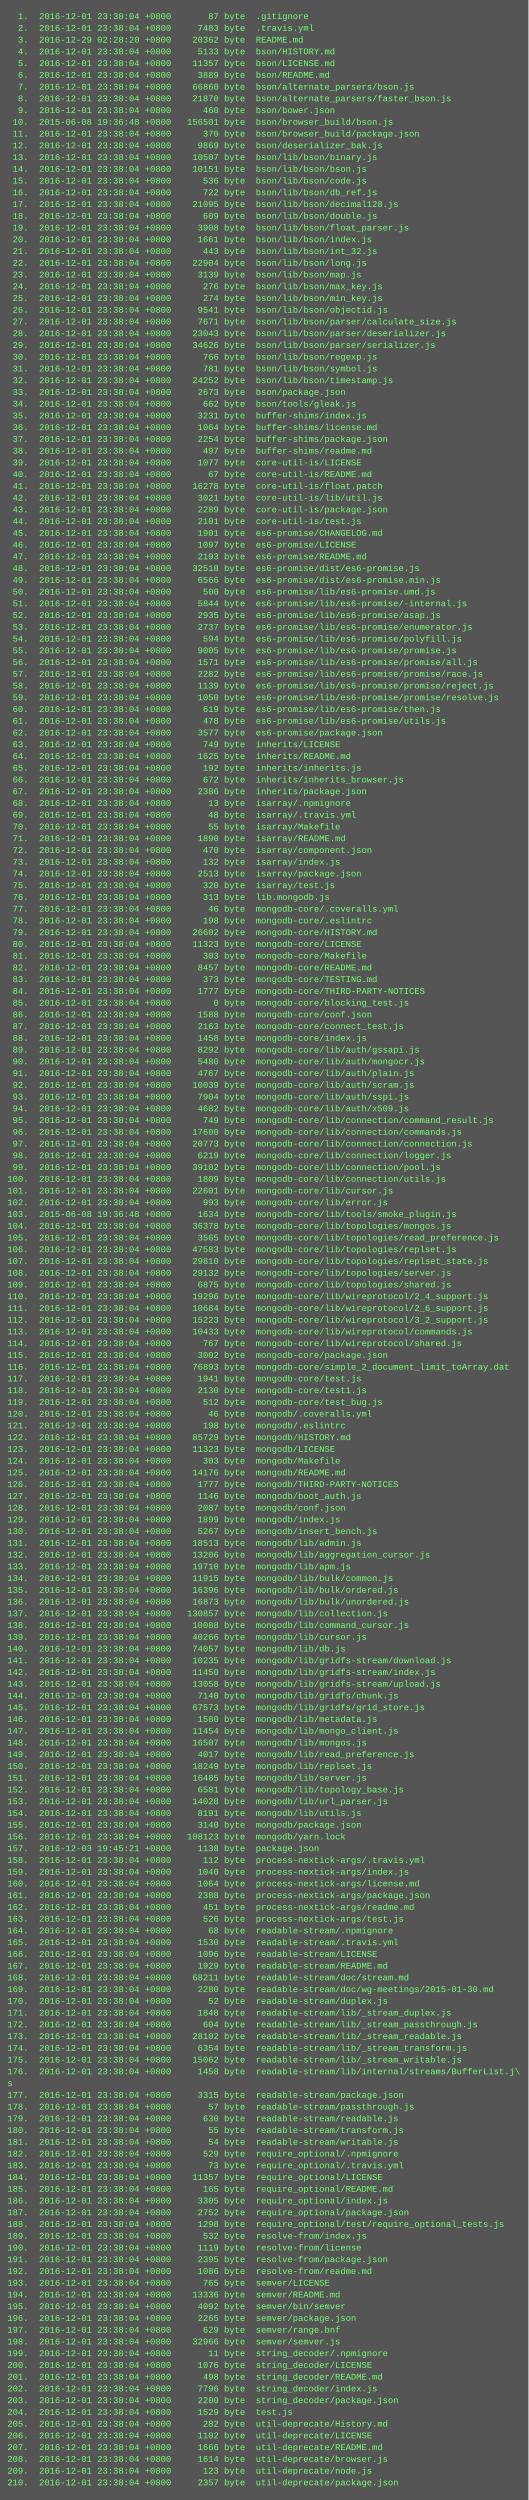
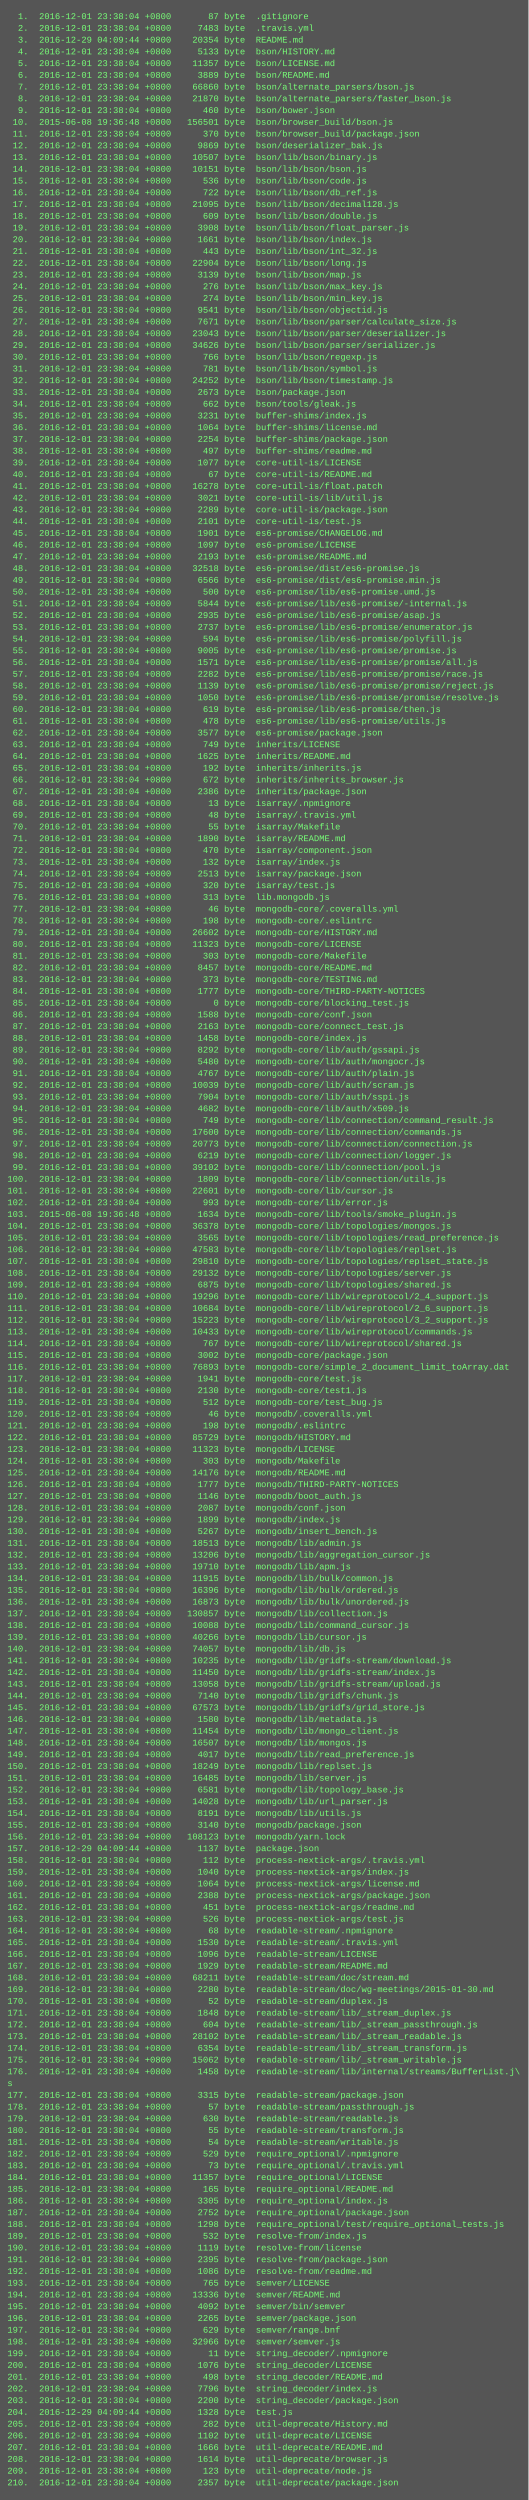
<svg xmlns="http://www.w3.org/2000/svg" height="3406" width="720">
  <rect height="3406" fill="#555" width="720" />
  <text fill="#7f7" font-family="Courier New" font-size="12" xml:space="preserve">
    <tspan x="10" y="26">  1.  2016-12-01 23:38:04 +0800       87 byte  .gitignore</tspan>
    <tspan x="10" y="42">  2.  2016-12-01 23:38:04 +0800     7483 byte  .travis.yml</tspan>
-     <tspan x="10" y="58">  3.  2016-12-29 02:28:20 +0800    20362 byte  README.md</tspan>
+     <tspan x="10" y="58">  3.  2016-12-29 04:09:44 +0800    20354 byte  README.md</tspan>
    <tspan x="10" y="74">  4.  2016-12-01 23:38:04 +0800     5133 byte  bson/HISTORY.md</tspan>
    <tspan x="10" y="90">  5.  2016-12-01 23:38:04 +0800    11357 byte  bson/LICENSE.md</tspan>
    <tspan x="10" y="106">  6.  2016-12-01 23:38:04 +0800     3889 byte  bson/README.md</tspan>
    <tspan x="10" y="122">  7.  2016-12-01 23:38:04 +0800    66860 byte  bson/alternate_parsers/bson.js</tspan>
    <tspan x="10" y="138">  8.  2016-12-01 23:38:04 +0800    21870 byte  bson/alternate_parsers/faster_bson.js</tspan>
    <tspan x="10" y="154">  9.  2016-12-01 23:38:04 +0800      460 byte  bson/bower.json</tspan>
    <tspan x="10" y="170"> 10.  2015-06-08 19:36:48 +0800   156501 byte  bson/browser_build/bson.js</tspan>
    <tspan x="10" y="186"> 11.  2016-12-01 23:38:04 +0800      370 byte  bson/browser_build/package.json</tspan>
    <tspan x="10" y="202"> 12.  2016-12-01 23:38:04 +0800     9869 byte  bson/deserializer_bak.js</tspan>
    <tspan x="10" y="218"> 13.  2016-12-01 23:38:04 +0800    10507 byte  bson/lib/bson/binary.js</tspan>
    <tspan x="10" y="234"> 14.  2016-12-01 23:38:04 +0800    10151 byte  bson/lib/bson/bson.js</tspan>
    <tspan x="10" y="250"> 15.  2016-12-01 23:38:04 +0800      536 byte  bson/lib/bson/code.js</tspan>
    <tspan x="10" y="266"> 16.  2016-12-01 23:38:04 +0800      722 byte  bson/lib/bson/db_ref.js</tspan>
    <tspan x="10" y="282"> 17.  2016-12-01 23:38:04 +0800    21095 byte  bson/lib/bson/decimal128.js</tspan>
    <tspan x="10" y="298"> 18.  2016-12-01 23:38:04 +0800      609 byte  bson/lib/bson/double.js</tspan>
    <tspan x="10" y="314"> 19.  2016-12-01 23:38:04 +0800     3908 byte  bson/lib/bson/float_parser.js</tspan>
    <tspan x="10" y="330"> 20.  2016-12-01 23:38:04 +0800     1661 byte  bson/lib/bson/index.js</tspan>
    <tspan x="10" y="346"> 21.  2016-12-01 23:38:04 +0800      443 byte  bson/lib/bson/int_32.js</tspan>
    <tspan x="10" y="362"> 22.  2016-12-01 23:38:04 +0800    22904 byte  bson/lib/bson/long.js</tspan>
    <tspan x="10" y="378"> 23.  2016-12-01 23:38:04 +0800     3139 byte  bson/lib/bson/map.js</tspan>
    <tspan x="10" y="394"> 24.  2016-12-01 23:38:04 +0800      276 byte  bson/lib/bson/max_key.js</tspan>
    <tspan x="10" y="410"> 25.  2016-12-01 23:38:04 +0800      274 byte  bson/lib/bson/min_key.js</tspan>
    <tspan x="10" y="426"> 26.  2016-12-01 23:38:04 +0800     9541 byte  bson/lib/bson/objectid.js</tspan>
    <tspan x="10" y="442"> 27.  2016-12-01 23:38:04 +0800     7671 byte  bson/lib/bson/parser/calculate_size.js</tspan>
    <tspan x="10" y="458"> 28.  2016-12-01 23:38:04 +0800    23043 byte  bson/lib/bson/parser/deserializer.js</tspan>
    <tspan x="10" y="474"> 29.  2016-12-01 23:38:04 +0800    34626 byte  bson/lib/bson/parser/serializer.js</tspan>
    <tspan x="10" y="490"> 30.  2016-12-01 23:38:04 +0800      766 byte  bson/lib/bson/regexp.js</tspan>
    <tspan x="10" y="506"> 31.  2016-12-01 23:38:04 +0800      781 byte  bson/lib/bson/symbol.js</tspan>
    <tspan x="10" y="522"> 32.  2016-12-01 23:38:04 +0800    24252 byte  bson/lib/bson/timestamp.js</tspan>
    <tspan x="10" y="538"> 33.  2016-12-01 23:38:04 +0800     2673 byte  bson/package.json</tspan>
    <tspan x="10" y="554"> 34.  2016-12-01 23:38:04 +0800      662 byte  bson/tools/gleak.js</tspan>
    <tspan x="10" y="570"> 35.  2016-12-01 23:38:04 +0800     3231 byte  buffer-shims/index.js</tspan>
    <tspan x="10" y="586"> 36.  2016-12-01 23:38:04 +0800     1064 byte  buffer-shims/license.md</tspan>
    <tspan x="10" y="602"> 37.  2016-12-01 23:38:04 +0800     2254 byte  buffer-shims/package.json</tspan>
    <tspan x="10" y="618"> 38.  2016-12-01 23:38:04 +0800      497 byte  buffer-shims/readme.md</tspan>
    <tspan x="10" y="634"> 39.  2016-12-01 23:38:04 +0800     1077 byte  core-util-is/LICENSE</tspan>
    <tspan x="10" y="650"> 40.  2016-12-01 23:38:04 +0800       67 byte  core-util-is/README.md</tspan>
    <tspan x="10" y="666"> 41.  2016-12-01 23:38:04 +0800    16278 byte  core-util-is/float.patch</tspan>
    <tspan x="10" y="682"> 42.  2016-12-01 23:38:04 +0800     3021 byte  core-util-is/lib/util.js</tspan>
    <tspan x="10" y="698"> 43.  2016-12-01 23:38:04 +0800     2289 byte  core-util-is/package.json</tspan>
    <tspan x="10" y="714"> 44.  2016-12-01 23:38:04 +0800     2101 byte  core-util-is/test.js</tspan>
    <tspan x="10" y="730"> 45.  2016-12-01 23:38:04 +0800     1901 byte  es6-promise/CHANGELOG.md</tspan>
    <tspan x="10" y="746"> 46.  2016-12-01 23:38:04 +0800     1097 byte  es6-promise/LICENSE</tspan>
    <tspan x="10" y="762"> 47.  2016-12-01 23:38:04 +0800     2193 byte  es6-promise/README.md</tspan>
    <tspan x="10" y="778"> 48.  2016-12-01 23:38:04 +0800    32518 byte  es6-promise/dist/es6-promise.js</tspan>
    <tspan x="10" y="794"> 49.  2016-12-01 23:38:04 +0800     6566 byte  es6-promise/dist/es6-promise.min.js</tspan>
    <tspan x="10" y="810"> 50.  2016-12-01 23:38:04 +0800      500 byte  es6-promise/lib/es6-promise.umd.js</tspan>
    <tspan x="10" y="826"> 51.  2016-12-01 23:38:04 +0800     5844 byte  es6-promise/lib/es6-promise/-internal.js</tspan>
    <tspan x="10" y="842"> 52.  2016-12-01 23:38:04 +0800     2935 byte  es6-promise/lib/es6-promise/asap.js</tspan>
    <tspan x="10" y="858"> 53.  2016-12-01 23:38:04 +0800     2737 byte  es6-promise/lib/es6-promise/enumerator.js</tspan>
    <tspan x="10" y="874"> 54.  2016-12-01 23:38:04 +0800      594 byte  es6-promise/lib/es6-promise/polyfill.js</tspan>
    <tspan x="10" y="890"> 55.  2016-12-01 23:38:04 +0800     9005 byte  es6-promise/lib/es6-promise/promise.js</tspan>
    <tspan x="10" y="906"> 56.  2016-12-01 23:38:04 +0800     1571 byte  es6-promise/lib/es6-promise/promise/all.js</tspan>
    <tspan x="10" y="922"> 57.  2016-12-01 23:38:04 +0800     2282 byte  es6-promise/lib/es6-promise/promise/race.js</tspan>
    <tspan x="10" y="938"> 58.  2016-12-01 23:38:04 +0800     1139 byte  es6-promise/lib/es6-promise/promise/reject.js</tspan>
    <tspan x="10" y="954"> 59.  2016-12-01 23:38:04 +0800     1050 byte  es6-promise/lib/es6-promise/promise/resolve.js</tspan>
    <tspan x="10" y="970"> 60.  2016-12-01 23:38:04 +0800      619 byte  es6-promise/lib/es6-promise/then.js</tspan>
    <tspan x="10" y="986"> 61.  2016-12-01 23:38:04 +0800      478 byte  es6-promise/lib/es6-promise/utils.js</tspan>
    <tspan x="10" y="1002"> 62.  2016-12-01 23:38:04 +0800     3577 byte  es6-promise/package.json</tspan>
    <tspan x="10" y="1018"> 63.  2016-12-01 23:38:04 +0800      749 byte  inherits/LICENSE</tspan>
    <tspan x="10" y="1034"> 64.  2016-12-01 23:38:04 +0800     1625 byte  inherits/README.md</tspan>
    <tspan x="10" y="1050"> 65.  2016-12-01 23:38:04 +0800      192 byte  inherits/inherits.js</tspan>
    <tspan x="10" y="1066"> 66.  2016-12-01 23:38:04 +0800      672 byte  inherits/inherits_browser.js</tspan>
    <tspan x="10" y="1082"> 67.  2016-12-01 23:38:04 +0800     2386 byte  inherits/package.json</tspan>
    <tspan x="10" y="1098"> 68.  2016-12-01 23:38:04 +0800       13 byte  isarray/.npmignore</tspan>
    <tspan x="10" y="1114"> 69.  2016-12-01 23:38:04 +0800       48 byte  isarray/.travis.yml</tspan>
    <tspan x="10" y="1130"> 70.  2016-12-01 23:38:04 +0800       55 byte  isarray/Makefile</tspan>
    <tspan x="10" y="1146"> 71.  2016-12-01 23:38:04 +0800     1890 byte  isarray/README.md</tspan>
    <tspan x="10" y="1162"> 72.  2016-12-01 23:38:04 +0800      470 byte  isarray/component.json</tspan>
    <tspan x="10" y="1178"> 73.  2016-12-01 23:38:04 +0800      132 byte  isarray/index.js</tspan>
    <tspan x="10" y="1194"> 74.  2016-12-01 23:38:04 +0800     2513 byte  isarray/package.json</tspan>
    <tspan x="10" y="1210"> 75.  2016-12-01 23:38:04 +0800      320 byte  isarray/test.js</tspan>
    <tspan x="10" y="1226"> 76.  2016-12-01 23:38:04 +0800      313 byte  lib.mongodb.js</tspan>
    <tspan x="10" y="1242"> 77.  2016-12-01 23:38:04 +0800       46 byte  mongodb-core/.coveralls.yml</tspan>
    <tspan x="10" y="1258"> 78.  2016-12-01 23:38:04 +0800      198 byte  mongodb-core/.eslintrc</tspan>
    <tspan x="10" y="1274"> 79.  2016-12-01 23:38:04 +0800    26602 byte  mongodb-core/HISTORY.md</tspan>
    <tspan x="10" y="1290"> 80.  2016-12-01 23:38:04 +0800    11323 byte  mongodb-core/LICENSE</tspan>
    <tspan x="10" y="1306"> 81.  2016-12-01 23:38:04 +0800      303 byte  mongodb-core/Makefile</tspan>
    <tspan x="10" y="1322"> 82.  2016-12-01 23:38:04 +0800     8457 byte  mongodb-core/README.md</tspan>
    <tspan x="10" y="1338"> 83.  2016-12-01 23:38:04 +0800      373 byte  mongodb-core/TESTING.md</tspan>
    <tspan x="10" y="1354"> 84.  2016-12-01 23:38:04 +0800     1777 byte  mongodb-core/THIRD-PARTY-NOTICES</tspan>
    <tspan x="10" y="1370"> 85.  2016-12-01 23:38:04 +0800        0 byte  mongodb-core/blocking_test.js</tspan>
    <tspan x="10" y="1386"> 86.  2016-12-01 23:38:04 +0800     1588 byte  mongodb-core/conf.json</tspan>
    <tspan x="10" y="1402"> 87.  2016-12-01 23:38:04 +0800     2163 byte  mongodb-core/connect_test.js</tspan>
    <tspan x="10" y="1418"> 88.  2016-12-01 23:38:04 +0800     1458 byte  mongodb-core/index.js</tspan>
    <tspan x="10" y="1434"> 89.  2016-12-01 23:38:04 +0800     8292 byte  mongodb-core/lib/auth/gssapi.js</tspan>
    <tspan x="10" y="1450"> 90.  2016-12-01 23:38:04 +0800     5480 byte  mongodb-core/lib/auth/mongocr.js</tspan>
    <tspan x="10" y="1466"> 91.  2016-12-01 23:38:04 +0800     4767 byte  mongodb-core/lib/auth/plain.js</tspan>
    <tspan x="10" y="1482"> 92.  2016-12-01 23:38:04 +0800    10039 byte  mongodb-core/lib/auth/scram.js</tspan>
    <tspan x="10" y="1498"> 93.  2016-12-01 23:38:04 +0800     7904 byte  mongodb-core/lib/auth/sspi.js</tspan>
    <tspan x="10" y="1514"> 94.  2016-12-01 23:38:04 +0800     4682 byte  mongodb-core/lib/auth/x509.js</tspan>
    <tspan x="10" y="1530"> 95.  2016-12-01 23:38:04 +0800      749 byte  mongodb-core/lib/connection/command_result.js</tspan>
    <tspan x="10" y="1546"> 96.  2016-12-01 23:38:04 +0800    17600 byte  mongodb-core/lib/connection/commands.js</tspan>
    <tspan x="10" y="1562"> 97.  2016-12-01 23:38:04 +0800    20773 byte  mongodb-core/lib/connection/connection.js</tspan>
    <tspan x="10" y="1578"> 98.  2016-12-01 23:38:04 +0800     6219 byte  mongodb-core/lib/connection/logger.js</tspan>
    <tspan x="10" y="1594"> 99.  2016-12-01 23:38:04 +0800    39102 byte  mongodb-core/lib/connection/pool.js</tspan>
    <tspan x="10" y="1610">100.  2016-12-01 23:38:04 +0800     1809 byte  mongodb-core/lib/connection/utils.js</tspan>
    <tspan x="10" y="1626">101.  2016-12-01 23:38:04 +0800    22601 byte  mongodb-core/lib/cursor.js</tspan>
    <tspan x="10" y="1642">102.  2016-12-01 23:38:04 +0800      993 byte  mongodb-core/lib/error.js</tspan>
    <tspan x="10" y="1658">103.  2015-06-08 19:36:48 +0800     1634 byte  mongodb-core/lib/tools/smoke_plugin.js</tspan>
    <tspan x="10" y="1674">104.  2016-12-01 23:38:04 +0800    36378 byte  mongodb-core/lib/topologies/mongos.js</tspan>
    <tspan x="10" y="1690">105.  2016-12-01 23:38:04 +0800     3565 byte  mongodb-core/lib/topologies/read_preference.js</tspan>
    <tspan x="10" y="1706">106.  2016-12-01 23:38:04 +0800    47583 byte  mongodb-core/lib/topologies/replset.js</tspan>
    <tspan x="10" y="1722">107.  2016-12-01 23:38:04 +0800    29810 byte  mongodb-core/lib/topologies/replset_state.js</tspan>
    <tspan x="10" y="1738">108.  2016-12-01 23:38:04 +0800    29132 byte  mongodb-core/lib/topologies/server.js</tspan>
    <tspan x="10" y="1754">109.  2016-12-01 23:38:04 +0800     6875 byte  mongodb-core/lib/topologies/shared.js</tspan>
    <tspan x="10" y="1770">110.  2016-12-01 23:38:04 +0800    19296 byte  mongodb-core/lib/wireprotocol/2_4_support.js</tspan>
    <tspan x="10" y="1786">111.  2016-12-01 23:38:04 +0800    10684 byte  mongodb-core/lib/wireprotocol/2_6_support.js</tspan>
    <tspan x="10" y="1802">112.  2016-12-01 23:38:04 +0800    15223 byte  mongodb-core/lib/wireprotocol/3_2_support.js</tspan>
    <tspan x="10" y="1818">113.  2016-12-01 23:38:04 +0800    10433 byte  mongodb-core/lib/wireprotocol/commands.js</tspan>
    <tspan x="10" y="1834">114.  2016-12-01 23:38:04 +0800      767 byte  mongodb-core/lib/wireprotocol/shared.js</tspan>
    <tspan x="10" y="1850">115.  2016-12-01 23:38:04 +0800     3002 byte  mongodb-core/package.json</tspan>
    <tspan x="10" y="1866">116.  2016-12-01 23:38:04 +0800    76893 byte  mongodb-core/simple_2_document_limit_toArray.dat</tspan>
    <tspan x="10" y="1882">117.  2016-12-01 23:38:04 +0800     1941 byte  mongodb-core/test.js</tspan>
    <tspan x="10" y="1898">118.  2016-12-01 23:38:04 +0800     2130 byte  mongodb-core/test1.js</tspan>
    <tspan x="10" y="1914">119.  2016-12-01 23:38:04 +0800      512 byte  mongodb-core/test_bug.js</tspan>
    <tspan x="10" y="1930">120.  2016-12-01 23:38:04 +0800       46 byte  mongodb/.coveralls.yml</tspan>
    <tspan x="10" y="1946">121.  2016-12-01 23:38:04 +0800      198 byte  mongodb/.eslintrc</tspan>
    <tspan x="10" y="1962">122.  2016-12-01 23:38:04 +0800    85729 byte  mongodb/HISTORY.md</tspan>
    <tspan x="10" y="1978">123.  2016-12-01 23:38:04 +0800    11323 byte  mongodb/LICENSE</tspan>
    <tspan x="10" y="1994">124.  2016-12-01 23:38:04 +0800      303 byte  mongodb/Makefile</tspan>
    <tspan x="10" y="2010">125.  2016-12-01 23:38:04 +0800    14176 byte  mongodb/README.md</tspan>
    <tspan x="10" y="2026">126.  2016-12-01 23:38:04 +0800     1777 byte  mongodb/THIRD-PARTY-NOTICES</tspan>
    <tspan x="10" y="2042">127.  2016-12-01 23:38:04 +0800     1146 byte  mongodb/boot_auth.js</tspan>
    <tspan x="10" y="2058">128.  2016-12-01 23:38:04 +0800     2087 byte  mongodb/conf.json</tspan>
    <tspan x="10" y="2074">129.  2016-12-01 23:38:04 +0800     1899 byte  mongodb/index.js</tspan>
    <tspan x="10" y="2090">130.  2016-12-01 23:38:04 +0800     5267 byte  mongodb/insert_bench.js</tspan>
    <tspan x="10" y="2106">131.  2016-12-01 23:38:04 +0800    18513 byte  mongodb/lib/admin.js</tspan>
    <tspan x="10" y="2122">132.  2016-12-01 23:38:04 +0800    13206 byte  mongodb/lib/aggregation_cursor.js</tspan>
    <tspan x="10" y="2138">133.  2016-12-01 23:38:04 +0800    19710 byte  mongodb/lib/apm.js</tspan>
    <tspan x="10" y="2154">134.  2016-12-01 23:38:04 +0800    11915 byte  mongodb/lib/bulk/common.js</tspan>
    <tspan x="10" y="2170">135.  2016-12-01 23:38:04 +0800    16396 byte  mongodb/lib/bulk/ordered.js</tspan>
    <tspan x="10" y="2186">136.  2016-12-01 23:38:04 +0800    16873 byte  mongodb/lib/bulk/unordered.js</tspan>
    <tspan x="10" y="2202">137.  2016-12-01 23:38:04 +0800   130857 byte  mongodb/lib/collection.js</tspan>
    <tspan x="10" y="2218">138.  2016-12-01 23:38:04 +0800    10088 byte  mongodb/lib/command_cursor.js</tspan>
    <tspan x="10" y="2234">139.  2016-12-01 23:38:04 +0800    40266 byte  mongodb/lib/cursor.js</tspan>
    <tspan x="10" y="2250">140.  2016-12-01 23:38:04 +0800    74057 byte  mongodb/lib/db.js</tspan>
    <tspan x="10" y="2266">141.  2016-12-01 23:38:04 +0800    10235 byte  mongodb/lib/gridfs-stream/download.js</tspan>
    <tspan x="10" y="2282">142.  2016-12-01 23:38:04 +0800    11450 byte  mongodb/lib/gridfs-stream/index.js</tspan>
    <tspan x="10" y="2298">143.  2016-12-01 23:38:04 +0800    13058 byte  mongodb/lib/gridfs-stream/upload.js</tspan>
    <tspan x="10" y="2314">144.  2016-12-01 23:38:04 +0800     7140 byte  mongodb/lib/gridfs/chunk.js</tspan>
    <tspan x="10" y="2330">145.  2016-12-01 23:38:04 +0800    67573 byte  mongodb/lib/gridfs/grid_store.js</tspan>
    <tspan x="10" y="2346">146.  2016-12-01 23:38:04 +0800     1580 byte  mongodb/lib/metadata.js</tspan>
    <tspan x="10" y="2362">147.  2016-12-01 23:38:04 +0800    11454 byte  mongodb/lib/mongo_client.js</tspan>
    <tspan x="10" y="2378">148.  2016-12-01 23:38:04 +0800    16507 byte  mongodb/lib/mongos.js</tspan>
    <tspan x="10" y="2394">149.  2016-12-01 23:38:04 +0800     4017 byte  mongodb/lib/read_preference.js</tspan>
    <tspan x="10" y="2410">150.  2016-12-01 23:38:04 +0800    18249 byte  mongodb/lib/replset.js</tspan>
    <tspan x="10" y="2426">151.  2016-12-01 23:38:04 +0800    16485 byte  mongodb/lib/server.js</tspan>
    <tspan x="10" y="2442">152.  2016-12-01 23:38:04 +0800     6581 byte  mongodb/lib/topology_base.js</tspan>
    <tspan x="10" y="2458">153.  2016-12-01 23:38:04 +0800    14028 byte  mongodb/lib/url_parser.js</tspan>
    <tspan x="10" y="2474">154.  2016-12-01 23:38:04 +0800     8191 byte  mongodb/lib/utils.js</tspan>
    <tspan x="10" y="2490">155.  2016-12-01 23:38:04 +0800     3140 byte  mongodb/package.json</tspan>
    <tspan x="10" y="2506">156.  2016-12-01 23:38:04 +0800   108123 byte  mongodb/yarn.lock</tspan>
-     <tspan x="10" y="2522">157.  2016-12-03 19:45:21 +0800     1138 byte  package.json</tspan>
+     <tspan x="10" y="2522">157.  2016-12-29 04:09:44 +0800     1137 byte  package.json</tspan>
    <tspan x="10" y="2538">158.  2016-12-01 23:38:04 +0800      112 byte  process-nextick-args/.travis.yml</tspan>
    <tspan x="10" y="2554">159.  2016-12-01 23:38:04 +0800     1040 byte  process-nextick-args/index.js</tspan>
    <tspan x="10" y="2570">160.  2016-12-01 23:38:04 +0800     1064 byte  process-nextick-args/license.md</tspan>
    <tspan x="10" y="2586">161.  2016-12-01 23:38:04 +0800     2388 byte  process-nextick-args/package.json</tspan>
    <tspan x="10" y="2602">162.  2016-12-01 23:38:04 +0800      451 byte  process-nextick-args/readme.md</tspan>
    <tspan x="10" y="2618">163.  2016-12-01 23:38:04 +0800      526 byte  process-nextick-args/test.js</tspan>
    <tspan x="10" y="2634">164.  2016-12-01 23:38:04 +0800       68 byte  readable-stream/.npmignore</tspan>
    <tspan x="10" y="2650">165.  2016-12-01 23:38:04 +0800     1530 byte  readable-stream/.travis.yml</tspan>
    <tspan x="10" y="2666">166.  2016-12-01 23:38:04 +0800     1096 byte  readable-stream/LICENSE</tspan>
    <tspan x="10" y="2682">167.  2016-12-01 23:38:04 +0800     1929 byte  readable-stream/README.md</tspan>
    <tspan x="10" y="2698">168.  2016-12-01 23:38:04 +0800    68211 byte  readable-stream/doc/stream.md</tspan>
    <tspan x="10" y="2714">169.  2016-12-01 23:38:04 +0800     2280 byte  readable-stream/doc/wg-meetings/2015-01-30.md</tspan>
    <tspan x="10" y="2730">170.  2016-12-01 23:38:04 +0800       52 byte  readable-stream/duplex.js</tspan>
    <tspan x="10" y="2746">171.  2016-12-01 23:38:04 +0800     1848 byte  readable-stream/lib/_stream_duplex.js</tspan>
    <tspan x="10" y="2762">172.  2016-12-01 23:38:04 +0800      604 byte  readable-stream/lib/_stream_passthrough.js</tspan>
    <tspan x="10" y="2778">173.  2016-12-01 23:38:04 +0800    28102 byte  readable-stream/lib/_stream_readable.js</tspan>
    <tspan x="10" y="2794">174.  2016-12-01 23:38:04 +0800     6354 byte  readable-stream/lib/_stream_transform.js</tspan>
    <tspan x="10" y="2810">175.  2016-12-01 23:38:04 +0800    15062 byte  readable-stream/lib/_stream_writable.js</tspan>
    <tspan x="10" y="2826">176.  2016-12-01 23:38:04 +0800     1458 byte  readable-stream/lib/internal/streams/BufferList.j\</tspan>
    <tspan x="10" y="2842">s</tspan>
    <tspan x="10" y="2858">177.  2016-12-01 23:38:04 +0800     3315 byte  readable-stream/package.json</tspan>
    <tspan x="10" y="2874">178.  2016-12-01 23:38:04 +0800       57 byte  readable-stream/passthrough.js</tspan>
    <tspan x="10" y="2890">179.  2016-12-01 23:38:04 +0800      630 byte  readable-stream/readable.js</tspan>
    <tspan x="10" y="2906">180.  2016-12-01 23:38:04 +0800       55 byte  readable-stream/transform.js</tspan>
    <tspan x="10" y="2922">181.  2016-12-01 23:38:04 +0800       54 byte  readable-stream/writable.js</tspan>
    <tspan x="10" y="2938">182.  2016-12-01 23:38:04 +0800      529 byte  require_optional/.npmignore</tspan>
    <tspan x="10" y="2954">183.  2016-12-01 23:38:04 +0800       73 byte  require_optional/.travis.yml</tspan>
    <tspan x="10" y="2970">184.  2016-12-01 23:38:04 +0800    11357 byte  require_optional/LICENSE</tspan>
    <tspan x="10" y="2986">185.  2016-12-01 23:38:04 +0800      165 byte  require_optional/README.md</tspan>
    <tspan x="10" y="3002">186.  2016-12-01 23:38:04 +0800     3305 byte  require_optional/index.js</tspan>
    <tspan x="10" y="3018">187.  2016-12-01 23:38:04 +0800     2752 byte  require_optional/package.json</tspan>
    <tspan x="10" y="3034">188.  2016-12-01 23:38:04 +0800     1298 byte  require_optional/test/require_optional_tests.js</tspan>
    <tspan x="10" y="3050">189.  2016-12-01 23:38:04 +0800      532 byte  resolve-from/index.js</tspan>
    <tspan x="10" y="3066">190.  2016-12-01 23:38:04 +0800     1119 byte  resolve-from/license</tspan>
    <tspan x="10" y="3082">191.  2016-12-01 23:38:04 +0800     2395 byte  resolve-from/package.json</tspan>
    <tspan x="10" y="3098">192.  2016-12-01 23:38:04 +0800     1086 byte  resolve-from/readme.md</tspan>
    <tspan x="10" y="3114">193.  2016-12-01 23:38:04 +0800      765 byte  semver/LICENSE</tspan>
    <tspan x="10" y="3130">194.  2016-12-01 23:38:04 +0800    13336 byte  semver/README.md</tspan>
    <tspan x="10" y="3146">195.  2016-12-01 23:38:04 +0800     4092 byte  semver/bin/semver</tspan>
    <tspan x="10" y="3162">196.  2016-12-01 23:38:04 +0800     2265 byte  semver/package.json</tspan>
    <tspan x="10" y="3178">197.  2016-12-01 23:38:04 +0800      629 byte  semver/range.bnf</tspan>
    <tspan x="10" y="3194">198.  2016-12-01 23:38:04 +0800    32966 byte  semver/semver.js</tspan>
    <tspan x="10" y="3210">199.  2016-12-01 23:38:04 +0800       11 byte  string_decoder/.npmignore</tspan>
    <tspan x="10" y="3226">200.  2016-12-01 23:38:04 +0800     1076 byte  string_decoder/LICENSE</tspan>
    <tspan x="10" y="3242">201.  2016-12-01 23:38:04 +0800      498 byte  string_decoder/README.md</tspan>
    <tspan x="10" y="3258">202.  2016-12-01 23:38:04 +0800     7796 byte  string_decoder/index.js</tspan>
    <tspan x="10" y="3274">203.  2016-12-01 23:38:04 +0800     2200 byte  string_decoder/package.json</tspan>
-     <tspan x="10" y="3290">204.  2016-12-01 23:38:04 +0800     1529 byte  test.js</tspan>
+     <tspan x="10" y="3290">204.  2016-12-29 04:09:44 +0800     1328 byte  test.js</tspan>
    <tspan x="10" y="3306">205.  2016-12-01 23:38:04 +0800      282 byte  util-deprecate/History.md</tspan>
    <tspan x="10" y="3322">206.  2016-12-01 23:38:04 +0800     1102 byte  util-deprecate/LICENSE</tspan>
    <tspan x="10" y="3338">207.  2016-12-01 23:38:04 +0800     1666 byte  util-deprecate/README.md</tspan>
    <tspan x="10" y="3354">208.  2016-12-01 23:38:04 +0800     1614 byte  util-deprecate/browser.js</tspan>
    <tspan x="10" y="3370">209.  2016-12-01 23:38:04 +0800      123 byte  util-deprecate/node.js</tspan>
    <tspan x="10" y="3386">210.  2016-12-01 23:38:04 +0800     2357 byte  util-deprecate/package.json</tspan>
  </text>
</svg>
